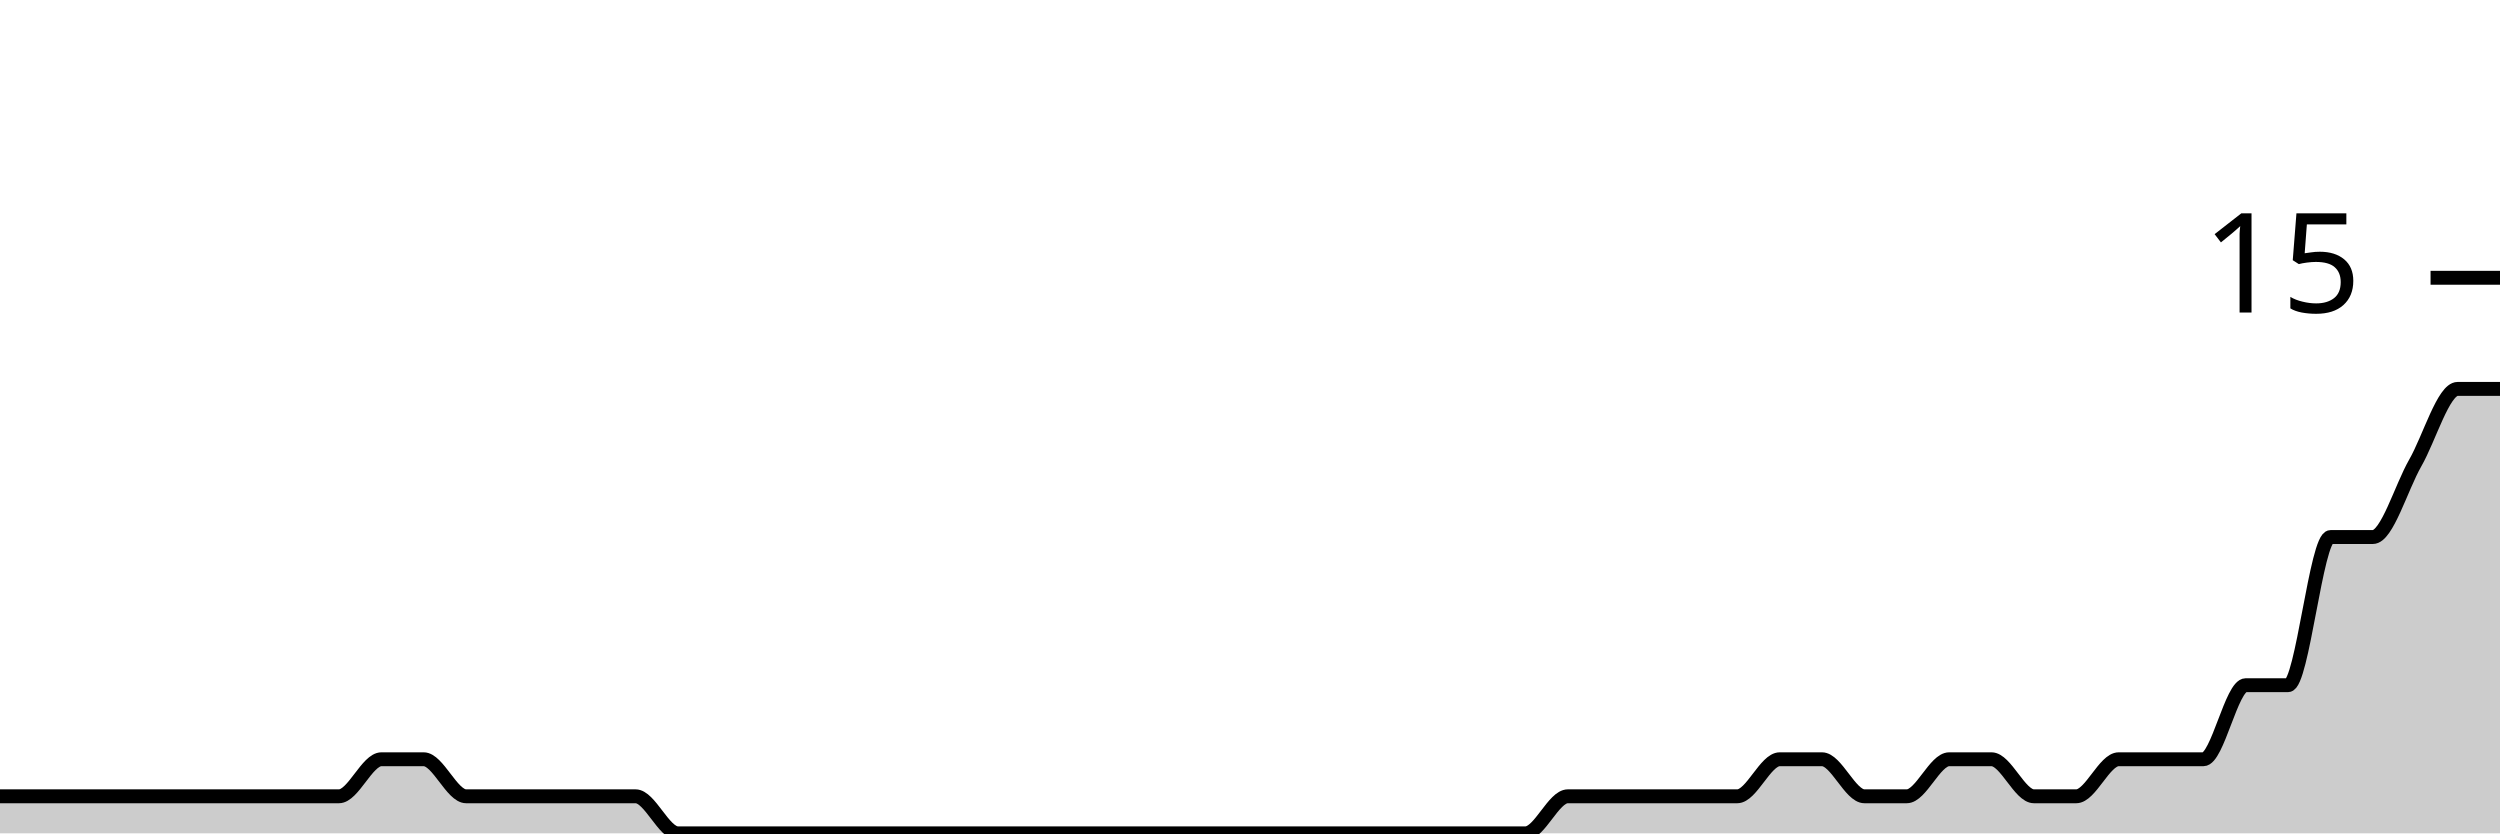
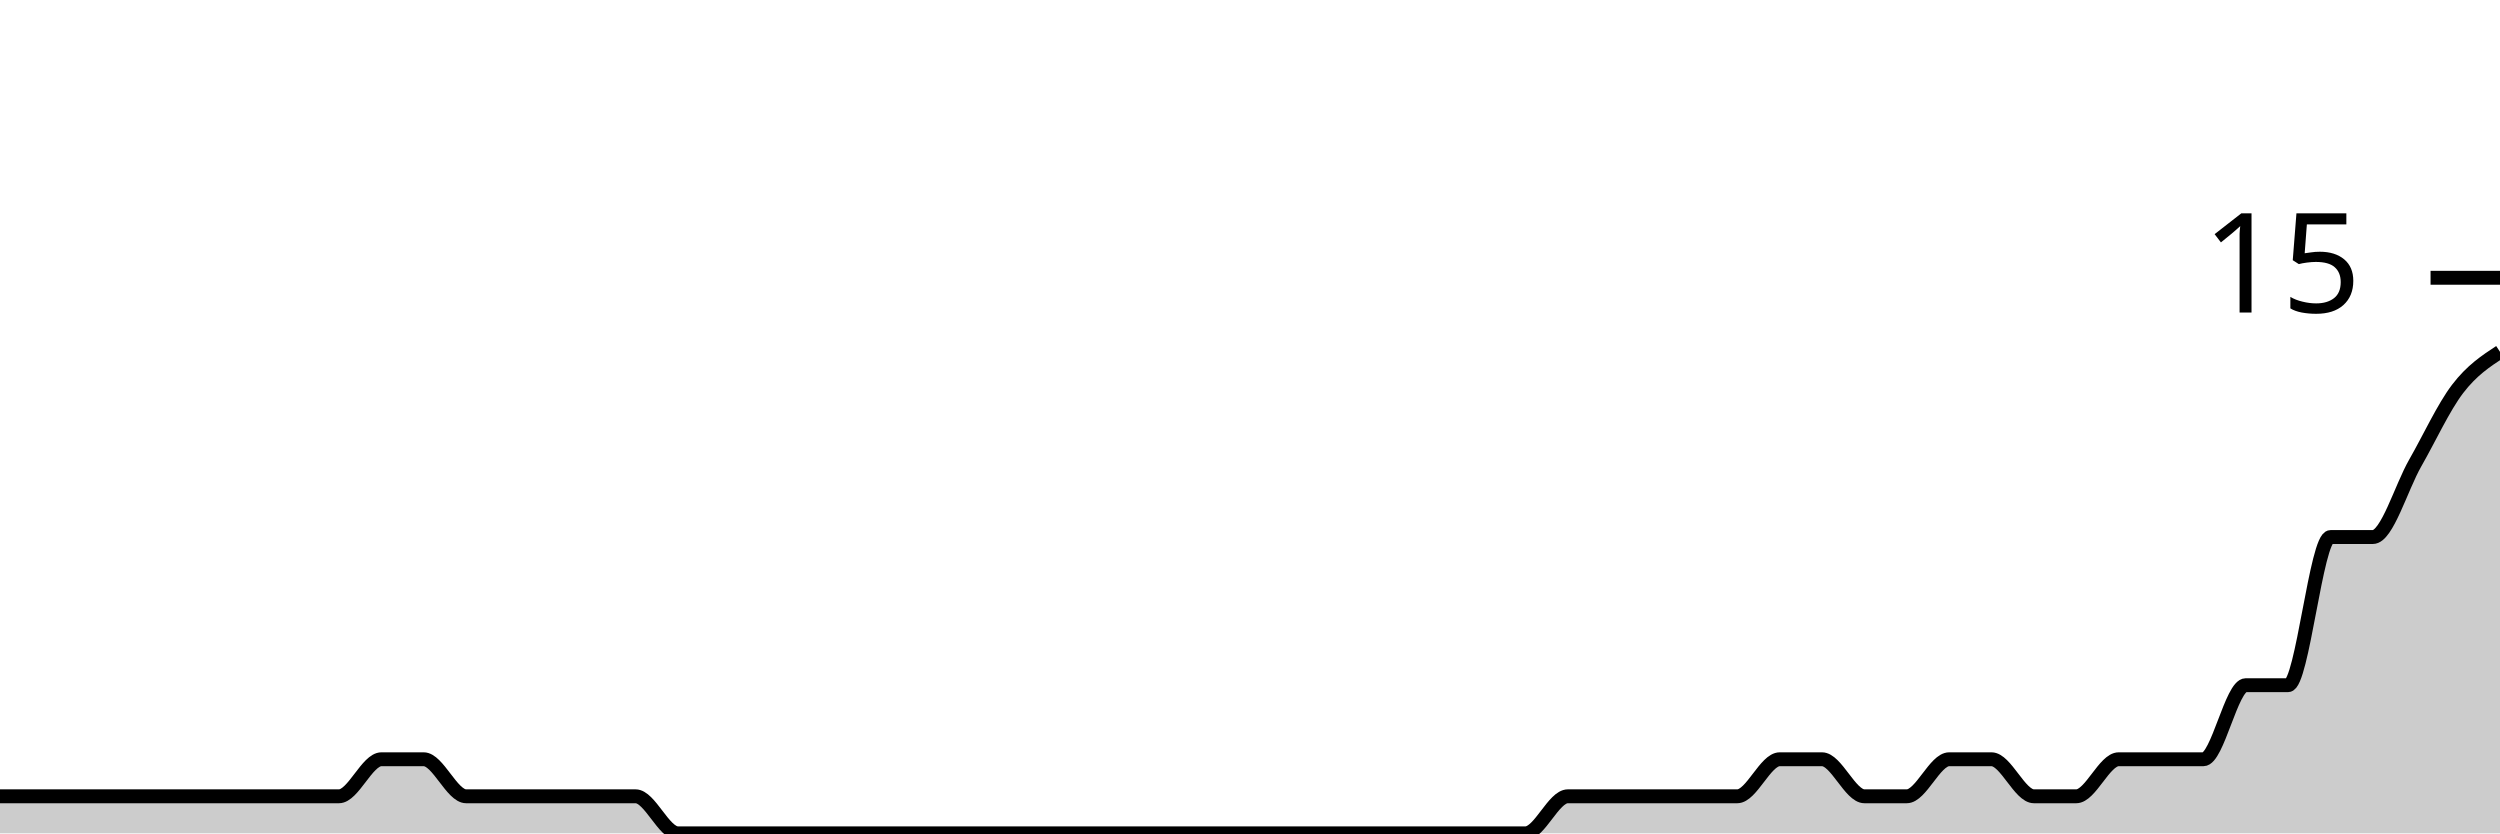
<svg xmlns="http://www.w3.org/2000/svg" viewBox="0 0 180 60">
  <g transform="translate(0,20)">
-     <path class="area" fill="rgba(0, 0, 0, 0.2)" d="M0,37.333C1.017,37.333,2.034,37.333,3.051,37.333C4.068,37.333,5.085,37.333,6.102,37.333C7.119,37.333,8.136,37.333,9.153,37.333C10.169,37.333,11.186,37.333,12.203,37.333C13.22,37.333,14.237,37.333,15.254,37.333C16.271,37.333,17.288,37.333,18.305,37.333C19.322,37.333,20.339,37.333,21.356,37.333C22.373,37.333,23.39,37.333,24.407,37.333C25.424,37.333,26.441,34.667,27.458,34.667C28.475,34.667,29.492,34.667,30.508,34.667C31.525,34.667,32.542,37.333,33.559,37.333C34.576,37.333,35.593,37.333,36.61,37.333C37.627,37.333,38.644,37.333,39.661,37.333C40.678,37.333,41.695,37.333,42.712,37.333C43.729,37.333,44.746,37.333,45.763,37.333C46.78,37.333,47.797,40,48.814,40C49.831,40,50.847,40,51.864,40C52.881,40,53.898,40,54.915,40C55.932,40,56.949,40,57.966,40C58.983,40,60,40,61.017,40C62.034,40,63.051,40,64.068,40C65.085,40,66.102,40,67.119,40C68.136,40,69.153,40,70.169,40C71.186,40,72.203,40,73.22,40C74.237,40,75.254,40,76.271,40C77.288,40,78.305,40,79.322,40C80.339,40,81.356,40,82.373,40C83.39,40,84.407,40,85.424,40C86.441,40,87.458,40,88.475,40C89.492,40,90.508,40,91.525,40C92.542,40,93.559,40,94.576,40C95.593,40,96.61,40,97.627,40C98.644,40,99.661,40,100.678,40C101.695,40,102.712,40,103.729,40C104.746,40,105.763,40,106.78,40C107.797,40,108.814,40,109.831,40C110.847,40,111.864,37.333,112.881,37.333C113.898,37.333,114.915,37.333,115.932,37.333C116.949,37.333,117.966,37.333,118.983,37.333C120,37.333,121.017,37.333,122.034,37.333C123.051,37.333,124.068,37.333,125.085,37.333C126.102,37.333,127.119,34.667,128.136,34.667C129.153,34.667,130.169,34.667,131.186,34.667C132.203,34.667,133.22,37.333,134.237,37.333C135.254,37.333,136.271,37.333,137.288,37.333C138.305,37.333,139.322,34.667,140.339,34.667C141.356,34.667,142.373,34.667,143.39,34.667C144.407,34.667,145.424,37.333,146.441,37.333C147.458,37.333,148.475,37.333,149.492,37.333C150.508,37.333,151.525,34.667,152.542,34.667C153.559,34.667,154.576,34.667,155.593,34.667C156.61,34.667,157.627,34.667,158.644,34.667C159.661,34.667,160.678,29.333,161.695,29.333C162.712,29.333,163.729,29.333,164.746,29.333C165.763,29.333,166.78,18.667,167.797,18.667C168.814,18.667,169.831,18.667,170.847,18.667C171.864,18.667,172.881,15.111,173.898,13.333C174.915,11.556,175.932,8,176.949,8C177.966,8,178.983,8,180,8L180,40C178.983,40,177.966,40,176.949,40C175.932,40,174.915,40,173.898,40C172.881,40,171.864,40,170.847,40C169.831,40,168.814,40,167.797,40C166.78,40,165.763,40,164.746,40C163.729,40,162.712,40,161.695,40C160.678,40,159.661,40,158.644,40C157.627,40,156.61,40,155.593,40C154.576,40,153.559,40,152.542,40C151.525,40,150.508,40,149.492,40C148.475,40,147.458,40,146.441,40C145.424,40,144.407,40,143.39,40C142.373,40,141.356,40,140.339,40C139.322,40,138.305,40,137.288,40C136.271,40,135.254,40,134.237,40C133.22,40,132.203,40,131.186,40C130.169,40,129.153,40,128.136,40C127.119,40,126.102,40,125.085,40C124.068,40,123.051,40,122.034,40C121.017,40,120,40,118.983,40C117.966,40,116.949,40,115.932,40C114.915,40,113.898,40,112.881,40C111.864,40,110.847,40,109.831,40C108.814,40,107.797,40,106.78,40C105.763,40,104.746,40,103.729,40C102.712,40,101.695,40,100.678,40C99.661,40,98.644,40,97.627,40C96.61,40,95.593,40,94.576,40C93.559,40,92.542,40,91.525,40C90.508,40,89.492,40,88.475,40C87.458,40,86.441,40,85.424,40C84.407,40,83.39,40,82.373,40C81.356,40,80.339,40,79.322,40C78.305,40,77.288,40,76.271,40C75.254,40,74.237,40,73.22,40C72.203,40,71.186,40,70.169,40C69.153,40,68.136,40,67.119,40C66.102,40,65.085,40,64.068,40C63.051,40,62.034,40,61.017,40C60,40,58.983,40,57.966,40C56.949,40,55.932,40,54.915,40C53.898,40,52.881,40,51.864,40C50.847,40,49.831,40,48.814,40C47.797,40,46.78,40,45.763,40C44.746,40,43.729,40,42.712,40C41.695,40,40.678,40,39.661,40C38.644,40,37.627,40,36.61,40C35.593,40,34.576,40,33.559,40C32.542,40,31.525,40,30.508,40C29.492,40,28.475,40,27.458,40C26.441,40,25.424,40,24.407,40C23.39,40,22.373,40,21.356,40C20.339,40,19.322,40,18.305,40C17.288,40,16.271,40,15.254,40C14.237,40,13.22,40,12.203,40C11.186,40,10.169,40,9.153,40C8.136,40,7.119,40,6.102,40C5.085,40,4.068,40,3.051,40C2.034,40,1.017,40,0,40Z" />
-     <path class="line" stroke="black" fill="none" d="M0,37.333C1.017,37.333,2.034,37.333,3.051,37.333C4.068,37.333,5.085,37.333,6.102,37.333C7.119,37.333,8.136,37.333,9.153,37.333C10.169,37.333,11.186,37.333,12.203,37.333C13.22,37.333,14.237,37.333,15.254,37.333C16.271,37.333,17.288,37.333,18.305,37.333C19.322,37.333,20.339,37.333,21.356,37.333C22.373,37.333,23.39,37.333,24.407,37.333C25.424,37.333,26.441,34.667,27.458,34.667C28.475,34.667,29.492,34.667,30.508,34.667C31.525,34.667,32.542,37.333,33.559,37.333C34.576,37.333,35.593,37.333,36.61,37.333C37.627,37.333,38.644,37.333,39.661,37.333C40.678,37.333,41.695,37.333,42.712,37.333C43.729,37.333,44.746,37.333,45.763,37.333C46.78,37.333,47.797,40,48.814,40C49.831,40,50.847,40,51.864,40C52.881,40,53.898,40,54.915,40C55.932,40,56.949,40,57.966,40C58.983,40,60,40,61.017,40C62.034,40,63.051,40,64.068,40C65.085,40,66.102,40,67.119,40C68.136,40,69.153,40,70.169,40C71.186,40,72.203,40,73.22,40C74.237,40,75.254,40,76.271,40C77.288,40,78.305,40,79.322,40C80.339,40,81.356,40,82.373,40C83.39,40,84.407,40,85.424,40C86.441,40,87.458,40,88.475,40C89.492,40,90.508,40,91.525,40C92.542,40,93.559,40,94.576,40C95.593,40,96.61,40,97.627,40C98.644,40,99.661,40,100.678,40C101.695,40,102.712,40,103.729,40C104.746,40,105.763,40,106.78,40C107.797,40,108.814,40,109.831,40C110.847,40,111.864,37.333,112.881,37.333C113.898,37.333,114.915,37.333,115.932,37.333C116.949,37.333,117.966,37.333,118.983,37.333C120,37.333,121.017,37.333,122.034,37.333C123.051,37.333,124.068,37.333,125.085,37.333C126.102,37.333,127.119,34.667,128.136,34.667C129.153,34.667,130.169,34.667,131.186,34.667C132.203,34.667,133.22,37.333,134.237,37.333C135.254,37.333,136.271,37.333,137.288,37.333C138.305,37.333,139.322,34.667,140.339,34.667C141.356,34.667,142.373,34.667,143.39,34.667C144.407,34.667,145.424,37.333,146.441,37.333C147.458,37.333,148.475,37.333,149.492,37.333C150.508,37.333,151.525,34.667,152.542,34.667C153.559,34.667,154.576,34.667,155.593,34.667C156.61,34.667,157.627,34.667,158.644,34.667C159.661,34.667,160.678,29.333,161.695,29.333C162.712,29.333,163.729,29.333,164.746,29.333C165.763,29.333,166.78,18.667,167.797,18.667C168.814,18.667,169.831,18.667,170.847,18.667C171.864,18.667,172.881,15.111,173.898,13.333C174.915,11.556,175.932,8,176.949,8C177.966,8,178.983,8,180,8" />
+     <path class="area" fill="rgba(0, 0, 0, 0.2)" d="M0,37.333C1.017,37.333,2.034,37.333,3.051,37.333C4.068,37.333,5.085,37.333,6.102,37.333C7.119,37.333,8.136,37.333,9.153,37.333C10.169,37.333,11.186,37.333,12.203,37.333C13.22,37.333,14.237,37.333,15.254,37.333C16.271,37.333,17.288,37.333,18.305,37.333C19.322,37.333,20.339,37.333,21.356,37.333C22.373,37.333,23.39,37.333,24.407,37.333C25.424,37.333,26.441,34.667,27.458,34.667C28.475,34.667,29.492,34.667,30.508,34.667C31.525,34.667,32.542,37.333,33.559,37.333C34.576,37.333,35.593,37.333,36.61,37.333C37.627,37.333,38.644,37.333,39.661,37.333C40.678,37.333,41.695,37.333,42.712,37.333C43.729,37.333,44.746,37.333,45.763,37.333C46.78,37.333,47.797,40,48.814,40C49.831,40,50.847,40,51.864,40C52.881,40,53.898,40,54.915,40C55.932,40,56.949,40,57.966,40C58.983,40,60,40,61.017,40C62.034,40,63.051,40,64.068,40C65.085,40,66.102,40,67.119,40C68.136,40,69.153,40,70.169,40C71.186,40,72.203,40,73.22,40C74.237,40,75.254,40,76.271,40C77.288,40,78.305,40,79.322,40C80.339,40,81.356,40,82.373,40C83.39,40,84.407,40,85.424,40C86.441,40,87.458,40,88.475,40C89.492,40,90.508,40,91.525,40C92.542,40,93.559,40,94.576,40C95.593,40,96.61,40,97.627,40C98.644,40,99.661,40,100.678,40C101.695,40,102.712,40,103.729,40C104.746,40,105.763,40,106.78,40C107.797,40,108.814,40,109.831,40C110.847,40,111.864,37.333,112.881,37.333C113.898,37.333,114.915,37.333,115.932,37.333C116.949,37.333,117.966,37.333,118.983,37.333C120,37.333,121.017,37.333,122.034,37.333C123.051,37.333,124.068,37.333,125.085,37.333C126.102,37.333,127.119,34.667,128.136,34.667C129.153,34.667,130.169,34.667,131.186,34.667C132.203,34.667,133.22,37.333,134.237,37.333C135.254,37.333,136.271,37.333,137.288,37.333C138.305,37.333,139.322,34.667,140.339,34.667C141.356,34.667,142.373,34.667,143.39,34.667C144.407,34.667,145.424,37.333,146.441,37.333C147.458,37.333,148.475,37.333,149.492,37.333C150.508,37.333,151.525,34.667,152.542,34.667C153.559,34.667,154.576,34.667,155.593,34.667C156.61,34.667,157.627,34.667,158.644,34.667C159.661,34.667,160.678,29.333,161.695,29.333C162.712,29.333,163.729,29.333,164.746,29.333C165.763,29.333,166.78,18.667,167.797,18.667C168.814,18.667,169.831,18.667,170.847,18.667C171.864,18.667,172.881,15.111,173.898,13.333C174.915,11.556,175.932,9.333,176.949,8C177.966,6.667,178.983,6,180,5.333L180,40C178.983,40,177.966,40,176.949,40C175.932,40,174.915,40,173.898,40C172.881,40,171.864,40,170.847,40C169.831,40,168.814,40,167.797,40C166.78,40,165.763,40,164.746,40C163.729,40,162.712,40,161.695,40C160.678,40,159.661,40,158.644,40C157.627,40,156.61,40,155.593,40C154.576,40,153.559,40,152.542,40C151.525,40,150.508,40,149.492,40C148.475,40,147.458,40,146.441,40C145.424,40,144.407,40,143.39,40C142.373,40,141.356,40,140.339,40C139.322,40,138.305,40,137.288,40C136.271,40,135.254,40,134.237,40C133.22,40,132.203,40,131.186,40C130.169,40,129.153,40,128.136,40C127.119,40,126.102,40,125.085,40C124.068,40,123.051,40,122.034,40C121.017,40,120,40,118.983,40C117.966,40,116.949,40,115.932,40C114.915,40,113.898,40,112.881,40C111.864,40,110.847,40,109.831,40C108.814,40,107.797,40,106.78,40C105.763,40,104.746,40,103.729,40C102.712,40,101.695,40,100.678,40C99.661,40,98.644,40,97.627,40C96.61,40,95.593,40,94.576,40C93.559,40,92.542,40,91.525,40C90.508,40,89.492,40,88.475,40C87.458,40,86.441,40,85.424,40C84.407,40,83.39,40,82.373,40C81.356,40,80.339,40,79.322,40C78.305,40,77.288,40,76.271,40C75.254,40,74.237,40,73.22,40C72.203,40,71.186,40,70.169,40C69.153,40,68.136,40,67.119,40C66.102,40,65.085,40,64.068,40C63.051,40,62.034,40,61.017,40C60,40,58.983,40,57.966,40C56.949,40,55.932,40,54.915,40C53.898,40,52.881,40,51.864,40C50.847,40,49.831,40,48.814,40C47.797,40,46.78,40,45.763,40C44.746,40,43.729,40,42.712,40C41.695,40,40.678,40,39.661,40C38.644,40,37.627,40,36.61,40C35.593,40,34.576,40,33.559,40C32.542,40,31.525,40,30.508,40C29.492,40,28.475,40,27.458,40C26.441,40,25.424,40,24.407,40C23.39,40,22.373,40,21.356,40C20.339,40,19.322,40,18.305,40C17.288,40,16.271,40,15.254,40C14.237,40,13.22,40,12.203,40C11.186,40,10.169,40,9.153,40C8.136,40,7.119,40,6.102,40C5.085,40,4.068,40,3.051,40C2.034,40,1.017,40,0,40Z" />
+     <path class="line" stroke="black" fill="none" d="M0,37.333C1.017,37.333,2.034,37.333,3.051,37.333C4.068,37.333,5.085,37.333,6.102,37.333C7.119,37.333,8.136,37.333,9.153,37.333C10.169,37.333,11.186,37.333,12.203,37.333C13.22,37.333,14.237,37.333,15.254,37.333C16.271,37.333,17.288,37.333,18.305,37.333C19.322,37.333,20.339,37.333,21.356,37.333C22.373,37.333,23.39,37.333,24.407,37.333C25.424,37.333,26.441,34.667,27.458,34.667C28.475,34.667,29.492,34.667,30.508,34.667C31.525,34.667,32.542,37.333,33.559,37.333C34.576,37.333,35.593,37.333,36.61,37.333C37.627,37.333,38.644,37.333,39.661,37.333C40.678,37.333,41.695,37.333,42.712,37.333C43.729,37.333,44.746,37.333,45.763,37.333C46.78,37.333,47.797,40,48.814,40C49.831,40,50.847,40,51.864,40C52.881,40,53.898,40,54.915,40C55.932,40,56.949,40,57.966,40C58.983,40,60,40,61.017,40C62.034,40,63.051,40,64.068,40C65.085,40,66.102,40,67.119,40C68.136,40,69.153,40,70.169,40C71.186,40,72.203,40,73.22,40C74.237,40,75.254,40,76.271,40C77.288,40,78.305,40,79.322,40C80.339,40,81.356,40,82.373,40C83.39,40,84.407,40,85.424,40C86.441,40,87.458,40,88.475,40C89.492,40,90.508,40,91.525,40C92.542,40,93.559,40,94.576,40C95.593,40,96.61,40,97.627,40C98.644,40,99.661,40,100.678,40C101.695,40,102.712,40,103.729,40C104.746,40,105.763,40,106.78,40C107.797,40,108.814,40,109.831,40C110.847,40,111.864,37.333,112.881,37.333C113.898,37.333,114.915,37.333,115.932,37.333C116.949,37.333,117.966,37.333,118.983,37.333C120,37.333,121.017,37.333,122.034,37.333C123.051,37.333,124.068,37.333,125.085,37.333C126.102,37.333,127.119,34.667,128.136,34.667C129.153,34.667,130.169,34.667,131.186,34.667C132.203,34.667,133.22,37.333,134.237,37.333C135.254,37.333,136.271,37.333,137.288,37.333C138.305,37.333,139.322,34.667,140.339,34.667C141.356,34.667,142.373,34.667,143.39,34.667C144.407,34.667,145.424,37.333,146.441,37.333C147.458,37.333,148.475,37.333,149.492,37.333C150.508,37.333,151.525,34.667,152.542,34.667C153.559,34.667,154.576,34.667,155.593,34.667C156.61,34.667,157.627,34.667,158.644,34.667C159.661,34.667,160.678,29.333,161.695,29.333C162.712,29.333,163.729,29.333,164.746,29.333C165.763,29.333,166.78,18.667,167.797,18.667C168.814,18.667,169.831,18.667,170.847,18.667C171.864,18.667,172.881,15.111,173.898,13.333C174.915,11.556,175.932,9.333,176.949,8C177.966,6.667,178.983,6,180,5.333" />
    <path class="axis-ceiling" stroke-width="1" stroke="black" fill="none" d="M175,0L180,0" />
    <text class="axis-ceiling-label" font-family="sans-serif" text-anchor="end" font-size="10px" x="170" y="2.5">15</text>
  </g>
</svg>
